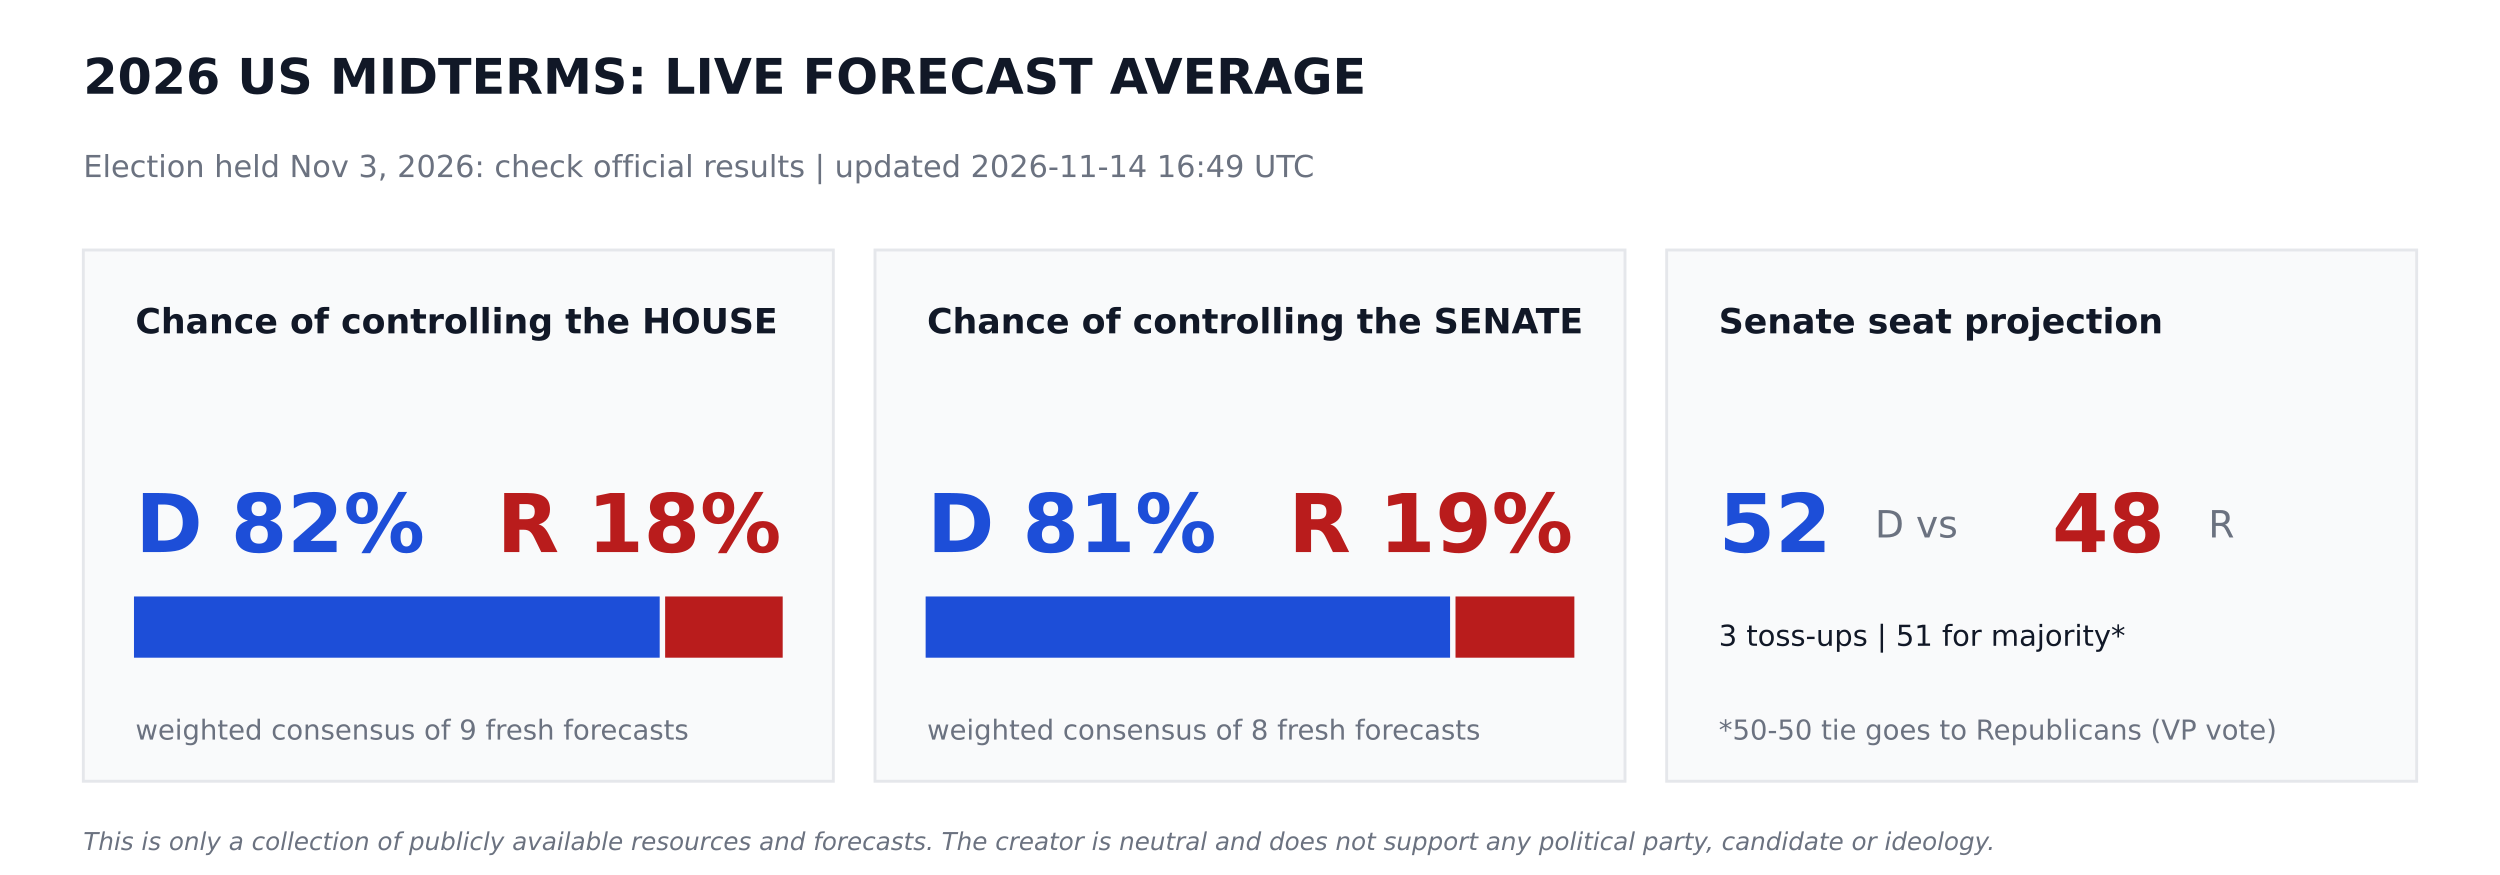
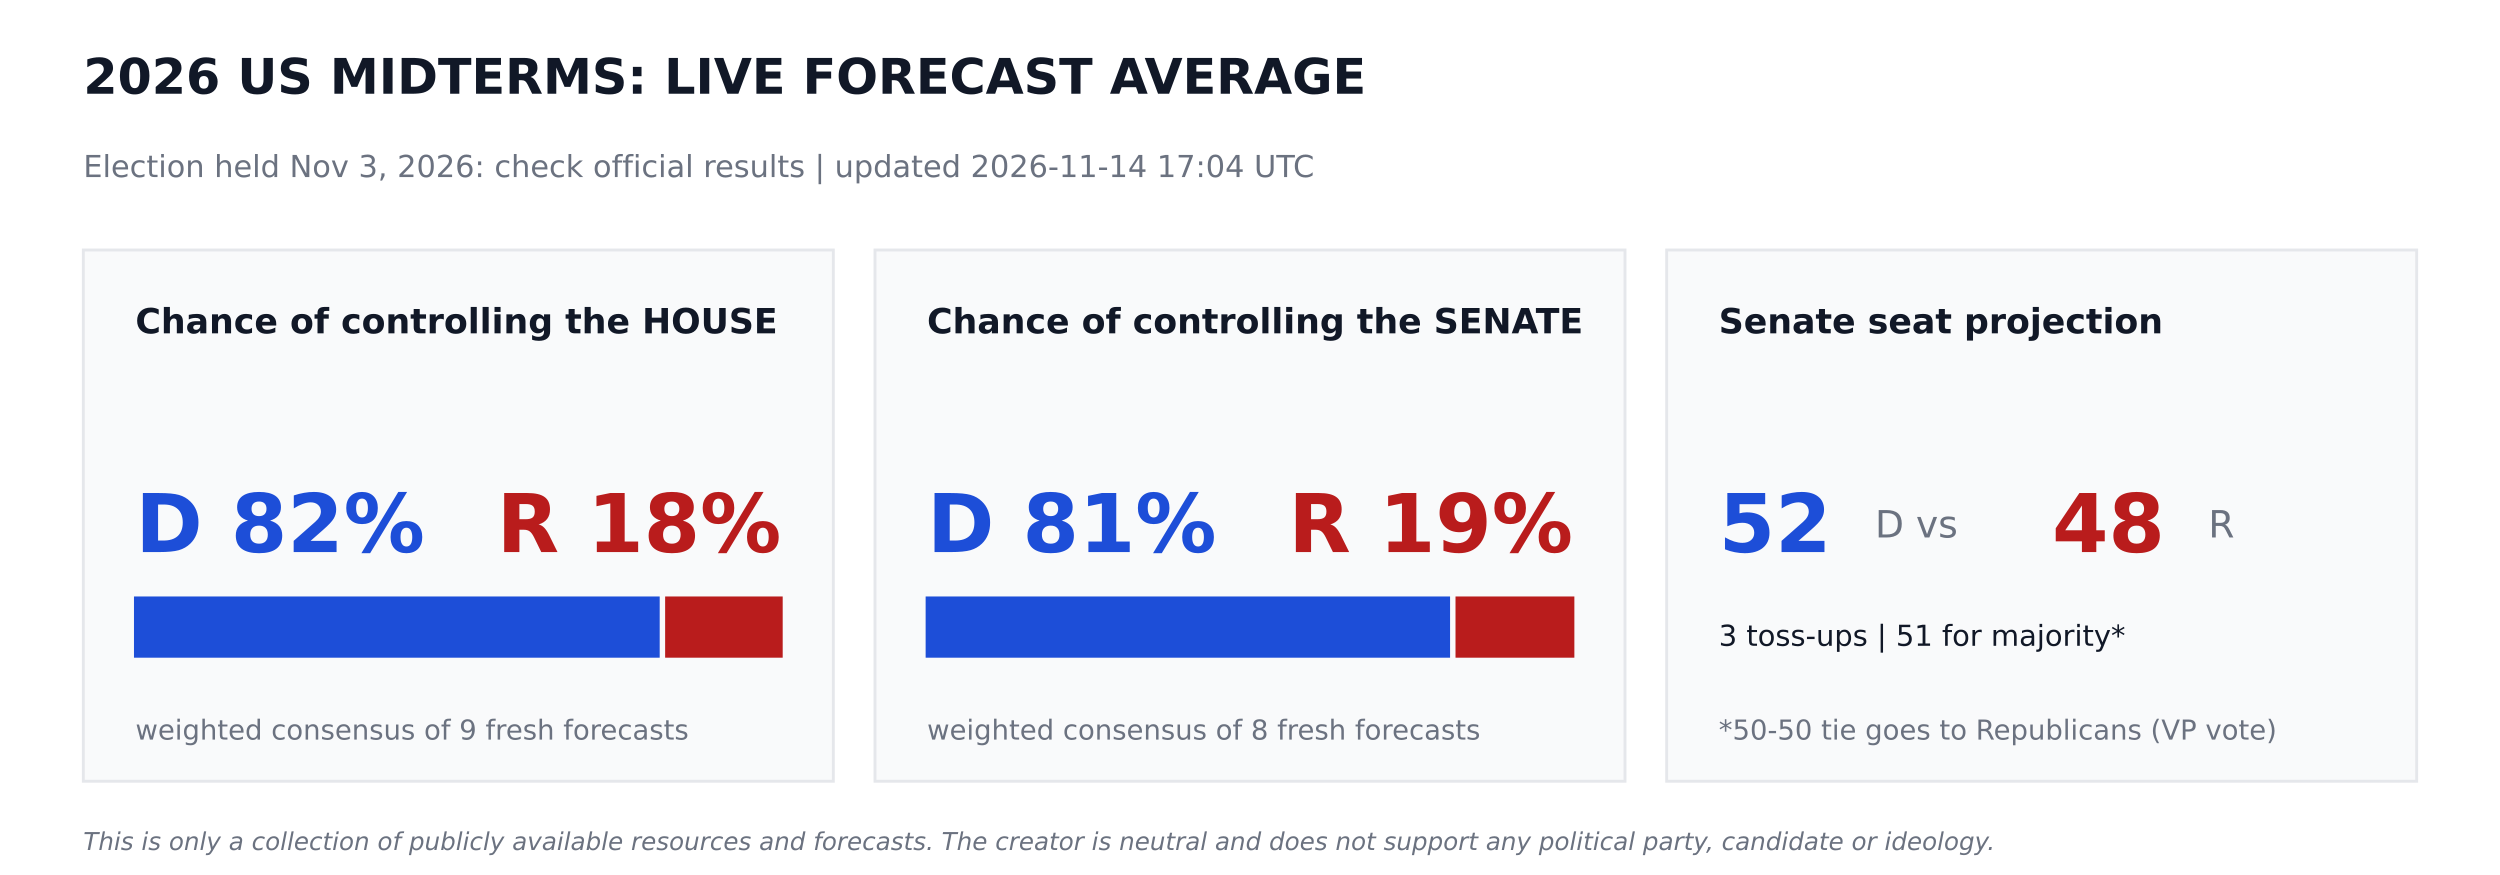
<svg xmlns="http://www.w3.org/2000/svg" width="864pt" height="302.4pt" viewBox="0 0 864 302.4" version="1.1">
  <defs>
    <style type="text/css">*{stroke-linejoin: round; stroke-linecap: butt}</style>
  </defs>
  <g id="figure_1">
    <g id="patch_1">
      <path d="M 0 302.4  L 864 302.4  L 864 0  L 0 0  z " style="fill: #ffffff" />
    </g>
    <g id="axes_1">
      <g id="patch_2">
-         <path d="M 28.8 270  L 288 270  L 288 86.4  L 28.8 86.4  z " clip-path="url(#p6c6e650ddd)" style="fill: #f9fafb; stroke: #e5e7eb; stroke-linejoin: miter" />
+         <path d="M 28.8 270  L 288 270  L 288 86.4  L 28.8 86.4  z " clip-path="url(#pf8dca429bd)" style="fill: #f9fafb; stroke: #e5e7eb; stroke-linejoin: miter" />
      </g>
      <g id="patch_3">
-         <path d="M 46.8 226.8  L 227.491 226.8  L 227.491 206.64  L 46.8 206.64  z " clip-path="url(#p6c6e650ddd)" style="fill: #1d4ed8; stroke: #1d4ed8; stroke-linejoin: miter" />
+         <path d="M 46.8 226.8  L 227.491 226.8  L 227.491 206.64  L 46.8 206.64  z " clip-path="url(#pf8dca429bd)" style="fill: #1d4ed8; stroke: #1d4ed8; stroke-linejoin: miter" />
      </g>
      <g id="patch_4">
-         <path d="M 230.371 226.8  L 270 226.8  L 270 206.64  L 230.371 206.64  z " clip-path="url(#p6c6e650ddd)" style="fill: #b91c1c; stroke: #b91c1c; stroke-linejoin: miter" />
+         <path d="M 230.371 226.8  L 270 226.8  L 270 206.64  L 230.371 206.64  z " clip-path="url(#pf8dca429bd)" style="fill: #b91c1c; stroke: #b91c1c; stroke-linejoin: miter" />
      </g>
      <g id="patch_5">
-         <path d="M 302.4 270  L 561.6 270  L 561.6 86.4  L 302.4 86.4  z " clip-path="url(#p6c6e650ddd)" style="fill: #f9fafb; stroke: #e5e7eb; stroke-linejoin: miter" />
+         <path d="M 302.4 270  L 561.6 270  L 561.6 86.4  L 302.4 86.4  z " clip-path="url(#pf8dca429bd)" style="fill: #f9fafb; stroke: #e5e7eb; stroke-linejoin: miter" />
      </g>
      <g id="patch_6">
-         <path d="M 320.4 226.8  L 500.645 226.8  L 500.645 206.64  L 320.4 206.64  z " clip-path="url(#p6c6e650ddd)" style="fill: #1d4ed8; stroke: #1d4ed8; stroke-linejoin: miter" />
+         <path d="M 320.4 226.8  L 500.645 226.8  L 500.645 206.64  L 320.4 206.64  z " clip-path="url(#pf8dca429bd)" style="fill: #1d4ed8; stroke: #1d4ed8; stroke-linejoin: miter" />
      </g>
      <g id="patch_7">
-         <path d="M 503.525 226.8  L 543.6 226.8  L 543.6 206.64  L 503.525 206.64  z " clip-path="url(#p6c6e650ddd)" style="fill: #b91c1c; stroke: #b91c1c; stroke-linejoin: miter" />
+         <path d="M 503.525 226.8  L 543.6 226.8  L 543.6 206.64  L 503.525 206.64  z " clip-path="url(#pf8dca429bd)" style="fill: #b91c1c; stroke: #b91c1c; stroke-linejoin: miter" />
      </g>
      <g id="patch_8">
-         <path d="M 576 270  L 835.2 270  L 835.2 86.4  L 576 86.4  z " clip-path="url(#p6c6e650ddd)" style="fill: #f9fafb; stroke: #e5e7eb; stroke-linejoin: miter" />
+         <path d="M 576 270  L 835.2 270  L 835.2 86.4  L 576 86.4  z " clip-path="url(#pf8dca429bd)" style="fill: #f9fafb; stroke: #e5e7eb; stroke-linejoin: miter" />
      </g>
      <g id="text_1">
        <text style="font-weight: 700; font-size: 17px; font-family: 'DejaVu Sans'; text-anchor: start; fill: #111827" x="28.8" y="32.4" transform="rotate(-0 28.8 32.4)">2026 US MIDTERMS: LIVE FORECAST AVERAGE</text>
      </g>
      <g id="text_2">
-         <text style="font-size: 10.5px; font-family: 'DejaVu Sans'; text-anchor: start; fill: #6b7280" x="28.8" y="61.2" transform="rotate(-0 28.8 61.2)">Election held Nov 3, 2026: check official results   |   updated 2026-11-14 16:49 UTC</text>
+         <text style="font-size: 10.5px; font-family: 'DejaVu Sans'; text-anchor: start; fill: #6b7280" x="28.8" y="61.2" transform="rotate(-0 28.8 61.2)">Election held Nov 3, 2026: check official results   |   updated 2026-11-14 17:04 UTC</text>
      </g>
      <g id="text_3">
        <text style="font-weight: 700; font-size: 12px; font-family: 'DejaVu Sans'; text-anchor: start; fill: #111827" x="46.8" y="115.2" transform="rotate(-0 46.8 115.2)">Chance of controlling the HOUSE</text>
      </g>
      <g id="text_4">
        <text style="font-weight: 700; font-size: 28px; font-family: 'DejaVu Sans'; text-anchor: start; fill: #1d4ed8" x="46.8" y="190.8" transform="rotate(-0 46.8 190.8)">D 82%</text>
      </g>
      <g id="text_5">
        <text style="font-weight: 700; font-size: 28px; font-family: 'DejaVu Sans'; text-anchor: end; fill: #b91c1c" x="270" y="190.8" transform="rotate(-0 270 190.8)">R 18%</text>
      </g>
      <g id="text_6">
        <text style="font-size: 9.5px; font-family: 'DejaVu Sans'; text-anchor: start; fill: #6b7280" x="46.8" y="255.6" transform="rotate(-0 46.8 255.6)">weighted consensus of 9 fresh forecasts</text>
      </g>
      <g id="text_7">
        <text style="font-weight: 700; font-size: 12px; font-family: 'DejaVu Sans'; text-anchor: start; fill: #111827" x="320.4" y="115.2" transform="rotate(-0 320.4 115.2)">Chance of controlling the SENATE</text>
      </g>
      <g id="text_8">
        <text style="font-weight: 700; font-size: 28px; font-family: 'DejaVu Sans'; text-anchor: start; fill: #1d4ed8" x="320.4" y="190.8" transform="rotate(-0 320.4 190.8)">D 81%</text>
      </g>
      <g id="text_9">
        <text style="font-weight: 700; font-size: 28px; font-family: 'DejaVu Sans'; text-anchor: end; fill: #b91c1c" x="543.6" y="190.8" transform="rotate(-0 543.6 190.8)">R 19%</text>
      </g>
      <g id="text_10">
        <text style="font-size: 9.5px; font-family: 'DejaVu Sans'; text-anchor: start; fill: #6b7280" x="320.4" y="255.6" transform="rotate(-0 320.4 255.6)">weighted consensus of 8 fresh forecasts</text>
      </g>
      <g id="text_11">
        <text style="font-weight: 700; font-size: 12px; font-family: 'DejaVu Sans'; text-anchor: start; fill: #111827" x="594" y="115.2" transform="rotate(-0 594 115.2)">Senate seat projection</text>
      </g>
      <g id="text_12">
        <text style="font-weight: 700; font-size: 28px; font-family: 'DejaVu Sans'; text-anchor: start; fill: #1d4ed8" x="594" y="190.8" transform="rotate(-0 594 190.8)">52</text>
      </g>
      <g id="text_13">
        <text style="font-size: 13px; font-family: 'DejaVu Sans'; text-anchor: start; fill: #6b7280" x="648" y="185.76" transform="rotate(-0 648 185.76)">D  vs</text>
      </g>
      <g id="text_14">
        <text style="font-weight: 700; font-size: 28px; font-family: 'DejaVu Sans'; text-anchor: start; fill: #b91c1c" x="709.2" y="190.8" transform="rotate(-0 709.2 190.8)">48</text>
      </g>
      <g id="text_15">
        <text style="font-size: 13px; font-family: 'DejaVu Sans'; text-anchor: start; fill: #6b7280" x="763.2" y="185.76" transform="rotate(-0 763.2 185.76)">R</text>
      </g>
      <g id="text_16">
        <text style="font-size: 10px; font-family: 'DejaVu Sans'; text-anchor: start; fill: #111827" x="594" y="223.2" transform="rotate(-0 594 223.2)">3 toss-ups  |  51 for majority*</text>
      </g>
      <g id="text_17">
        <text style="font-size: 9.5px; font-family: 'DejaVu Sans'; text-anchor: start; fill: #6b7280" x="594" y="255.6" transform="rotate(-0 594 255.6)">*50-50 tie goes to Republicans (VP vote)</text>
      </g>
      <g id="text_18">
        <text style="font-style: italic; font-size: 8.5px; font-family: 'DejaVu Sans'; text-anchor: start; fill: #6b7280" x="28.8" y="293.76" transform="rotate(-0 28.8 293.76)">This is only a collection of publicly available resources and forecasts. The creator is neutral and does not support any political party, candidate or ideology.</text>
      </g>
    </g>
  </g>
  <defs>
-     <clipPath id="p6c6e650ddd">
+     <clipPath id="pf8dca429bd">
      <rect x="0" y="0" width="864" height="302.4" />
    </clipPath>
  </defs>
</svg>
